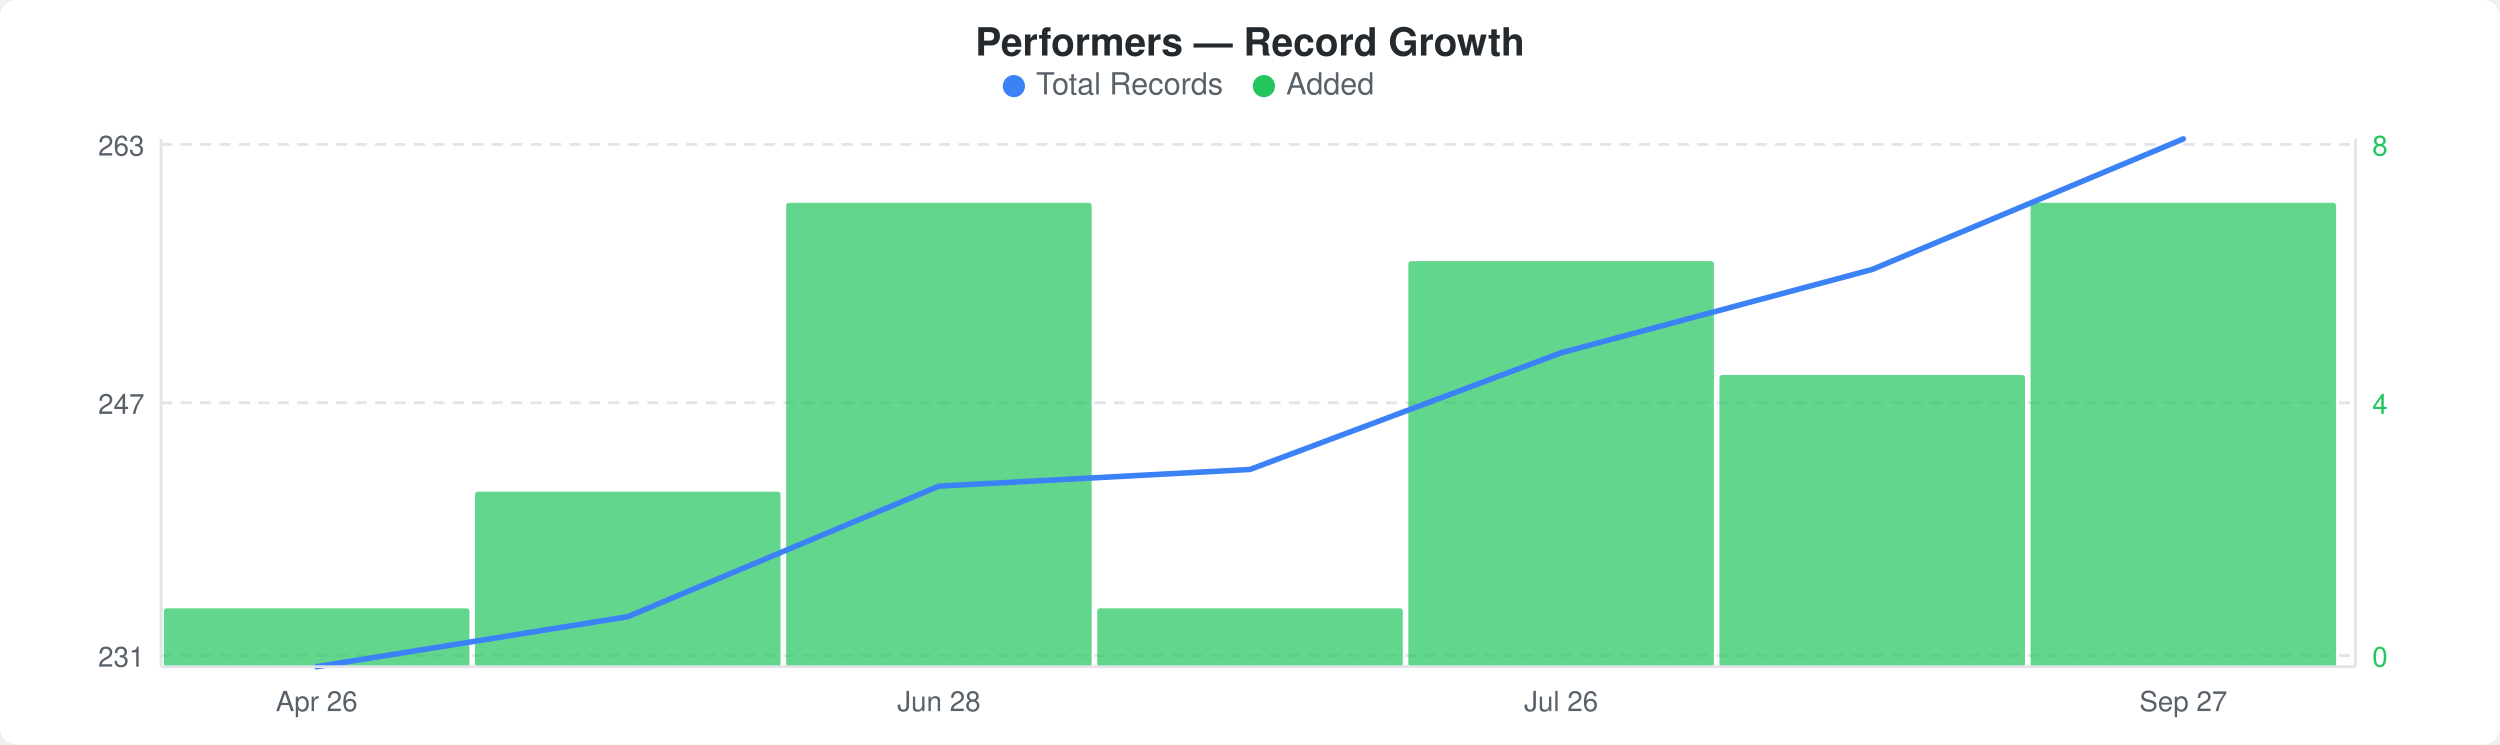
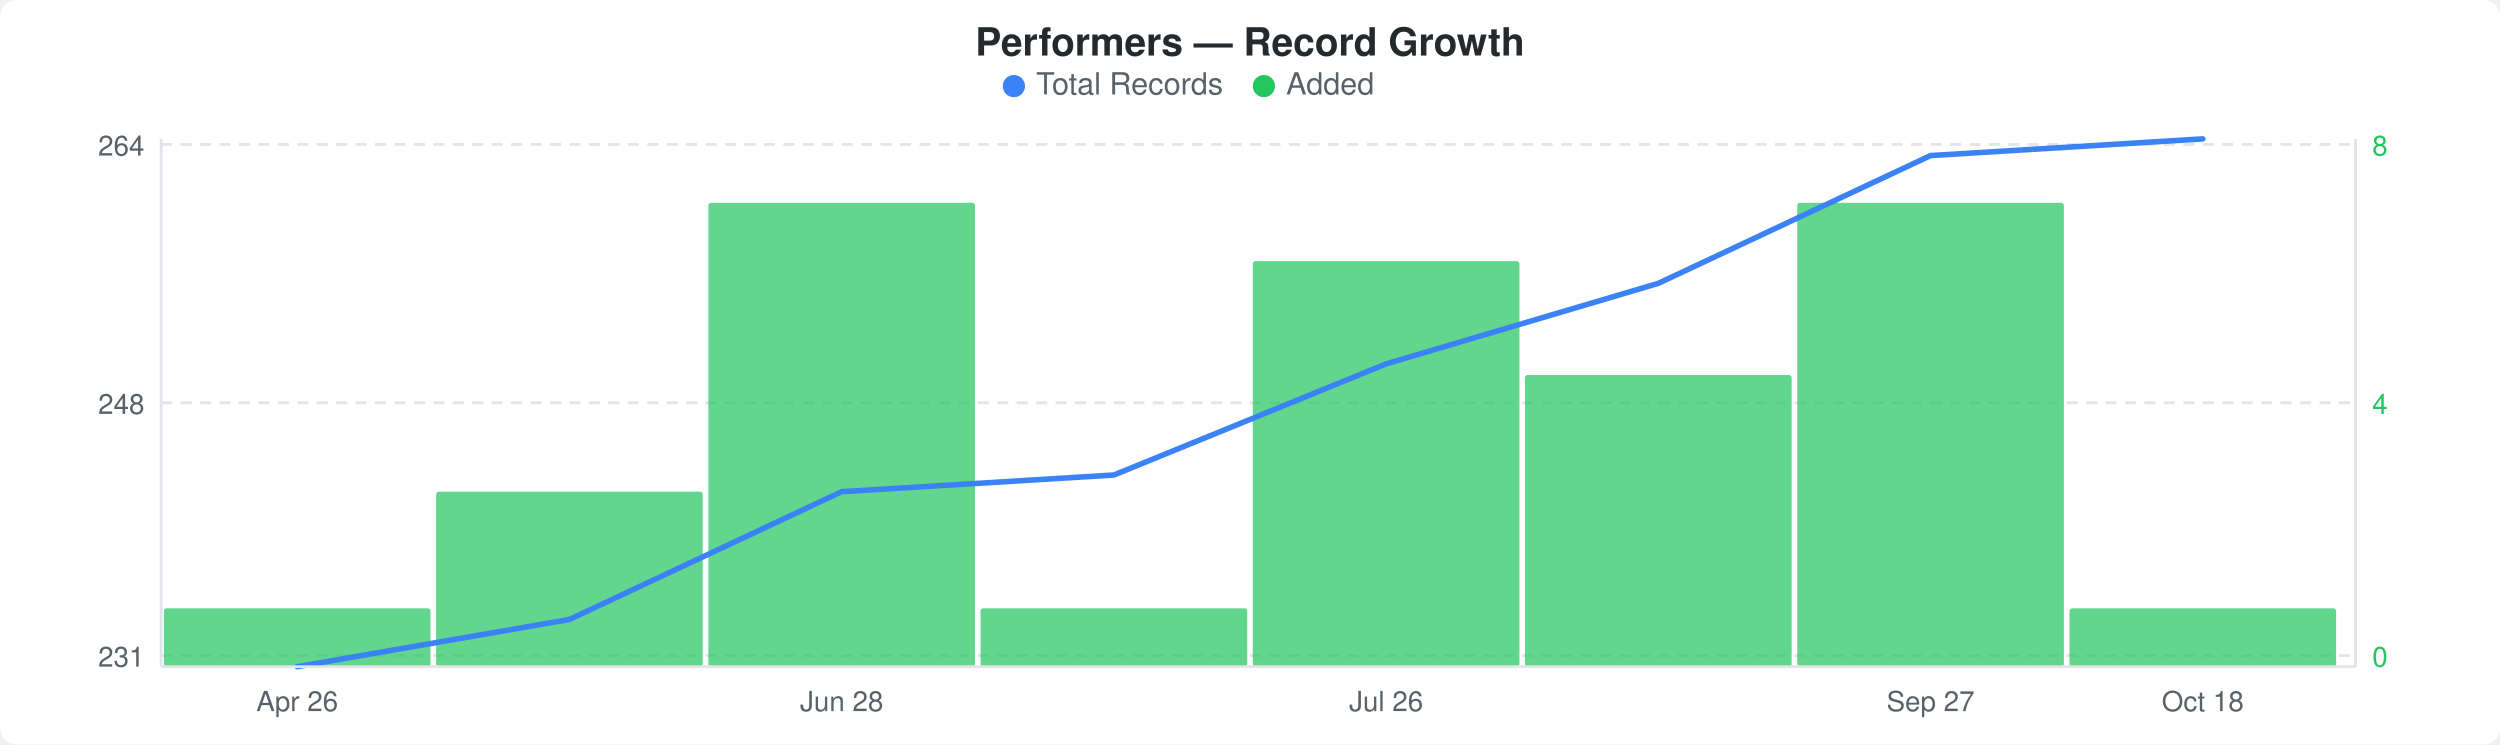
<svg xmlns="http://www.w3.org/2000/svg" width="900" height="268" viewBox="0 0 900 268">
  <rect width="900" height="268" fill="#ffffff" rx="6" ry="6" />
  <text x="450" y="20" text-anchor="middle" font-family="-apple-system, BlinkMacSystemFont, &quot;Segoe UI&quot;, Helvetica, Arial, sans-serif" font-size="14" font-weight="600" fill="#24292e">Performers — Record Growth</text>
  <circle cx="365" cy="31" r="4" fill="#3b82f6" />
  <text x="373" y="34" font-family="-apple-system, BlinkMacSystemFont, &quot;Segoe UI&quot;, Helvetica, Arial, sans-serif" font-size="11" fill="#586069">Total Records</text>
  <circle cx="455" cy="31" r="4" fill="#22c55e" />
  <text x="463" y="34" font-family="-apple-system, BlinkMacSystemFont, &quot;Segoe UI&quot;, Helvetica, Arial, sans-serif" font-size="11" fill="#586069">Added</text>
  <line x1="58" y1="52" x2="848" y2="52" stroke="#e1e4e8" stroke-width="1" stroke-dasharray="4,3" />
  <line x1="58" y1="145" x2="848" y2="145" stroke="#e1e4e8" stroke-width="1" stroke-dasharray="4,3" />
  <line x1="58" y1="236" x2="848" y2="236" stroke="#e1e4e8" stroke-width="1" stroke-dasharray="4,3" />
-   <rect x="59" y="219" width="110" height="21" rx="1" fill="#22c55eb3" />
-   <rect x="171" y="177" width="110" height="63" rx="1" fill="#22c55eb3" />
-   <rect x="283" y="73" width="110" height="167" rx="1" fill="#22c55eb3" />
-   <rect x="395" y="219" width="110" height="21" rx="1" fill="#22c55eb3" />
-   <rect x="507" y="94" width="110" height="146" rx="1" fill="#22c55eb3" />
-   <rect x="619" y="135" width="110" height="105" rx="1" fill="#22c55eb3" />
-   <rect x="731" y="73" width="110" height="167" rx="1" fill="#22c55eb3" />
-   <polyline points="114,240 226,222 338,175 450,169 562,127 674,97 786,50" fill="none" stroke="#3b82f6" stroke-width="2" stroke-linejoin="round" stroke-linecap="round" />
-   <text x="52" y="56" text-anchor="end" font-family="-apple-system, BlinkMacSystemFont, &quot;Segoe UI&quot;, Helvetica, Arial, sans-serif" font-size="10" fill="#586069">263</text>
-   <text x="52" y="149" text-anchor="end" font-family="-apple-system, BlinkMacSystemFont, &quot;Segoe UI&quot;, Helvetica, Arial, sans-serif" font-size="10" fill="#586069">247</text>
+   <rect x="59" y="219" width="96" height="21" rx="1" fill="#22c55eb3" />
+   <rect x="157" y="177" width="96" height="63" rx="1" fill="#22c55eb3" />
+   <rect x="255" y="73" width="96" height="167" rx="1" fill="#22c55eb3" />
+   <rect x="353" y="219" width="96" height="21" rx="1" fill="#22c55eb3" />
+   <rect x="451" y="94" width="96" height="146" rx="1" fill="#22c55eb3" />
+   <rect x="549" y="135" width="96" height="105" rx="1" fill="#22c55eb3" />
+   <rect x="647" y="73" width="96" height="167" rx="1" fill="#22c55eb3" />
+   <rect x="745" y="219" width="96" height="21" rx="1" fill="#22c55eb3" />
+   <polyline points="107,240 205,223 303,177 401,171 499,131 597,102 695,56 793,50" fill="none" stroke="#3b82f6" stroke-width="2" stroke-linejoin="round" stroke-linecap="round" />
+   <text x="52" y="56" text-anchor="end" font-family="-apple-system, BlinkMacSystemFont, &quot;Segoe UI&quot;, Helvetica, Arial, sans-serif" font-size="10" fill="#586069">264</text>
+   <text x="52" y="149" text-anchor="end" font-family="-apple-system, BlinkMacSystemFont, &quot;Segoe UI&quot;, Helvetica, Arial, sans-serif" font-size="10" fill="#586069">248</text>
  <text x="52" y="240" text-anchor="end" font-family="-apple-system, BlinkMacSystemFont, &quot;Segoe UI&quot;, Helvetica, Arial, sans-serif" font-size="10" fill="#586069">231</text>
  <text x="854" y="56" text-anchor="start" font-family="-apple-system, BlinkMacSystemFont, &quot;Segoe UI&quot;, Helvetica, Arial, sans-serif" font-size="10" fill="#22c55e">8</text>
  <text x="854" y="149" text-anchor="start" font-family="-apple-system, BlinkMacSystemFont, &quot;Segoe UI&quot;, Helvetica, Arial, sans-serif" font-size="10" fill="#22c55e">4</text>
  <text x="854" y="240" text-anchor="start" font-family="-apple-system, BlinkMacSystemFont, &quot;Segoe UI&quot;, Helvetica, Arial, sans-serif" font-size="10" fill="#22c55e">0</text>
  <line x1="58" y1="50" x2="58" y2="240" stroke="#e1e4e8" stroke-width="1" />
  <line x1="58" y1="240" x2="848" y2="240" stroke="#e1e4e8" stroke-width="1" />
  <line x1="848" y1="50" x2="848" y2="240" stroke="#e1e4e8" stroke-width="1" />
-   <text x="114" y="256" text-anchor="middle" font-family="-apple-system, BlinkMacSystemFont, &quot;Segoe UI&quot;, Helvetica, Arial, sans-serif" font-size="10" fill="#586069">Apr 26</text>
-   <text x="338" y="256" text-anchor="middle" font-family="-apple-system, BlinkMacSystemFont, &quot;Segoe UI&quot;, Helvetica, Arial, sans-serif" font-size="10" fill="#586069">Jun 28</text>
-   <text x="562" y="256" text-anchor="middle" font-family="-apple-system, BlinkMacSystemFont, &quot;Segoe UI&quot;, Helvetica, Arial, sans-serif" font-size="10" fill="#586069">Jul 26</text>
-   <text x="786" y="256" text-anchor="middle" font-family="-apple-system, BlinkMacSystemFont, &quot;Segoe UI&quot;, Helvetica, Arial, sans-serif" font-size="10" fill="#586069">Sep 27</text>
+   <text x="107" y="256" text-anchor="middle" font-family="-apple-system, BlinkMacSystemFont, &quot;Segoe UI&quot;, Helvetica, Arial, sans-serif" font-size="10" fill="#586069">Apr 26</text>
+   <text x="303" y="256" text-anchor="middle" font-family="-apple-system, BlinkMacSystemFont, &quot;Segoe UI&quot;, Helvetica, Arial, sans-serif" font-size="10" fill="#586069">Jun 28</text>
+   <text x="499" y="256" text-anchor="middle" font-family="-apple-system, BlinkMacSystemFont, &quot;Segoe UI&quot;, Helvetica, Arial, sans-serif" font-size="10" fill="#586069">Jul 26</text>
+   <text x="695" y="256" text-anchor="middle" font-family="-apple-system, BlinkMacSystemFont, &quot;Segoe UI&quot;, Helvetica, Arial, sans-serif" font-size="10" fill="#586069">Sep 27</text>
+   <text x="793" y="256" text-anchor="middle" font-family="-apple-system, BlinkMacSystemFont, &quot;Segoe UI&quot;, Helvetica, Arial, sans-serif" font-size="10" fill="#586069">Oct 18</text>
</svg>
